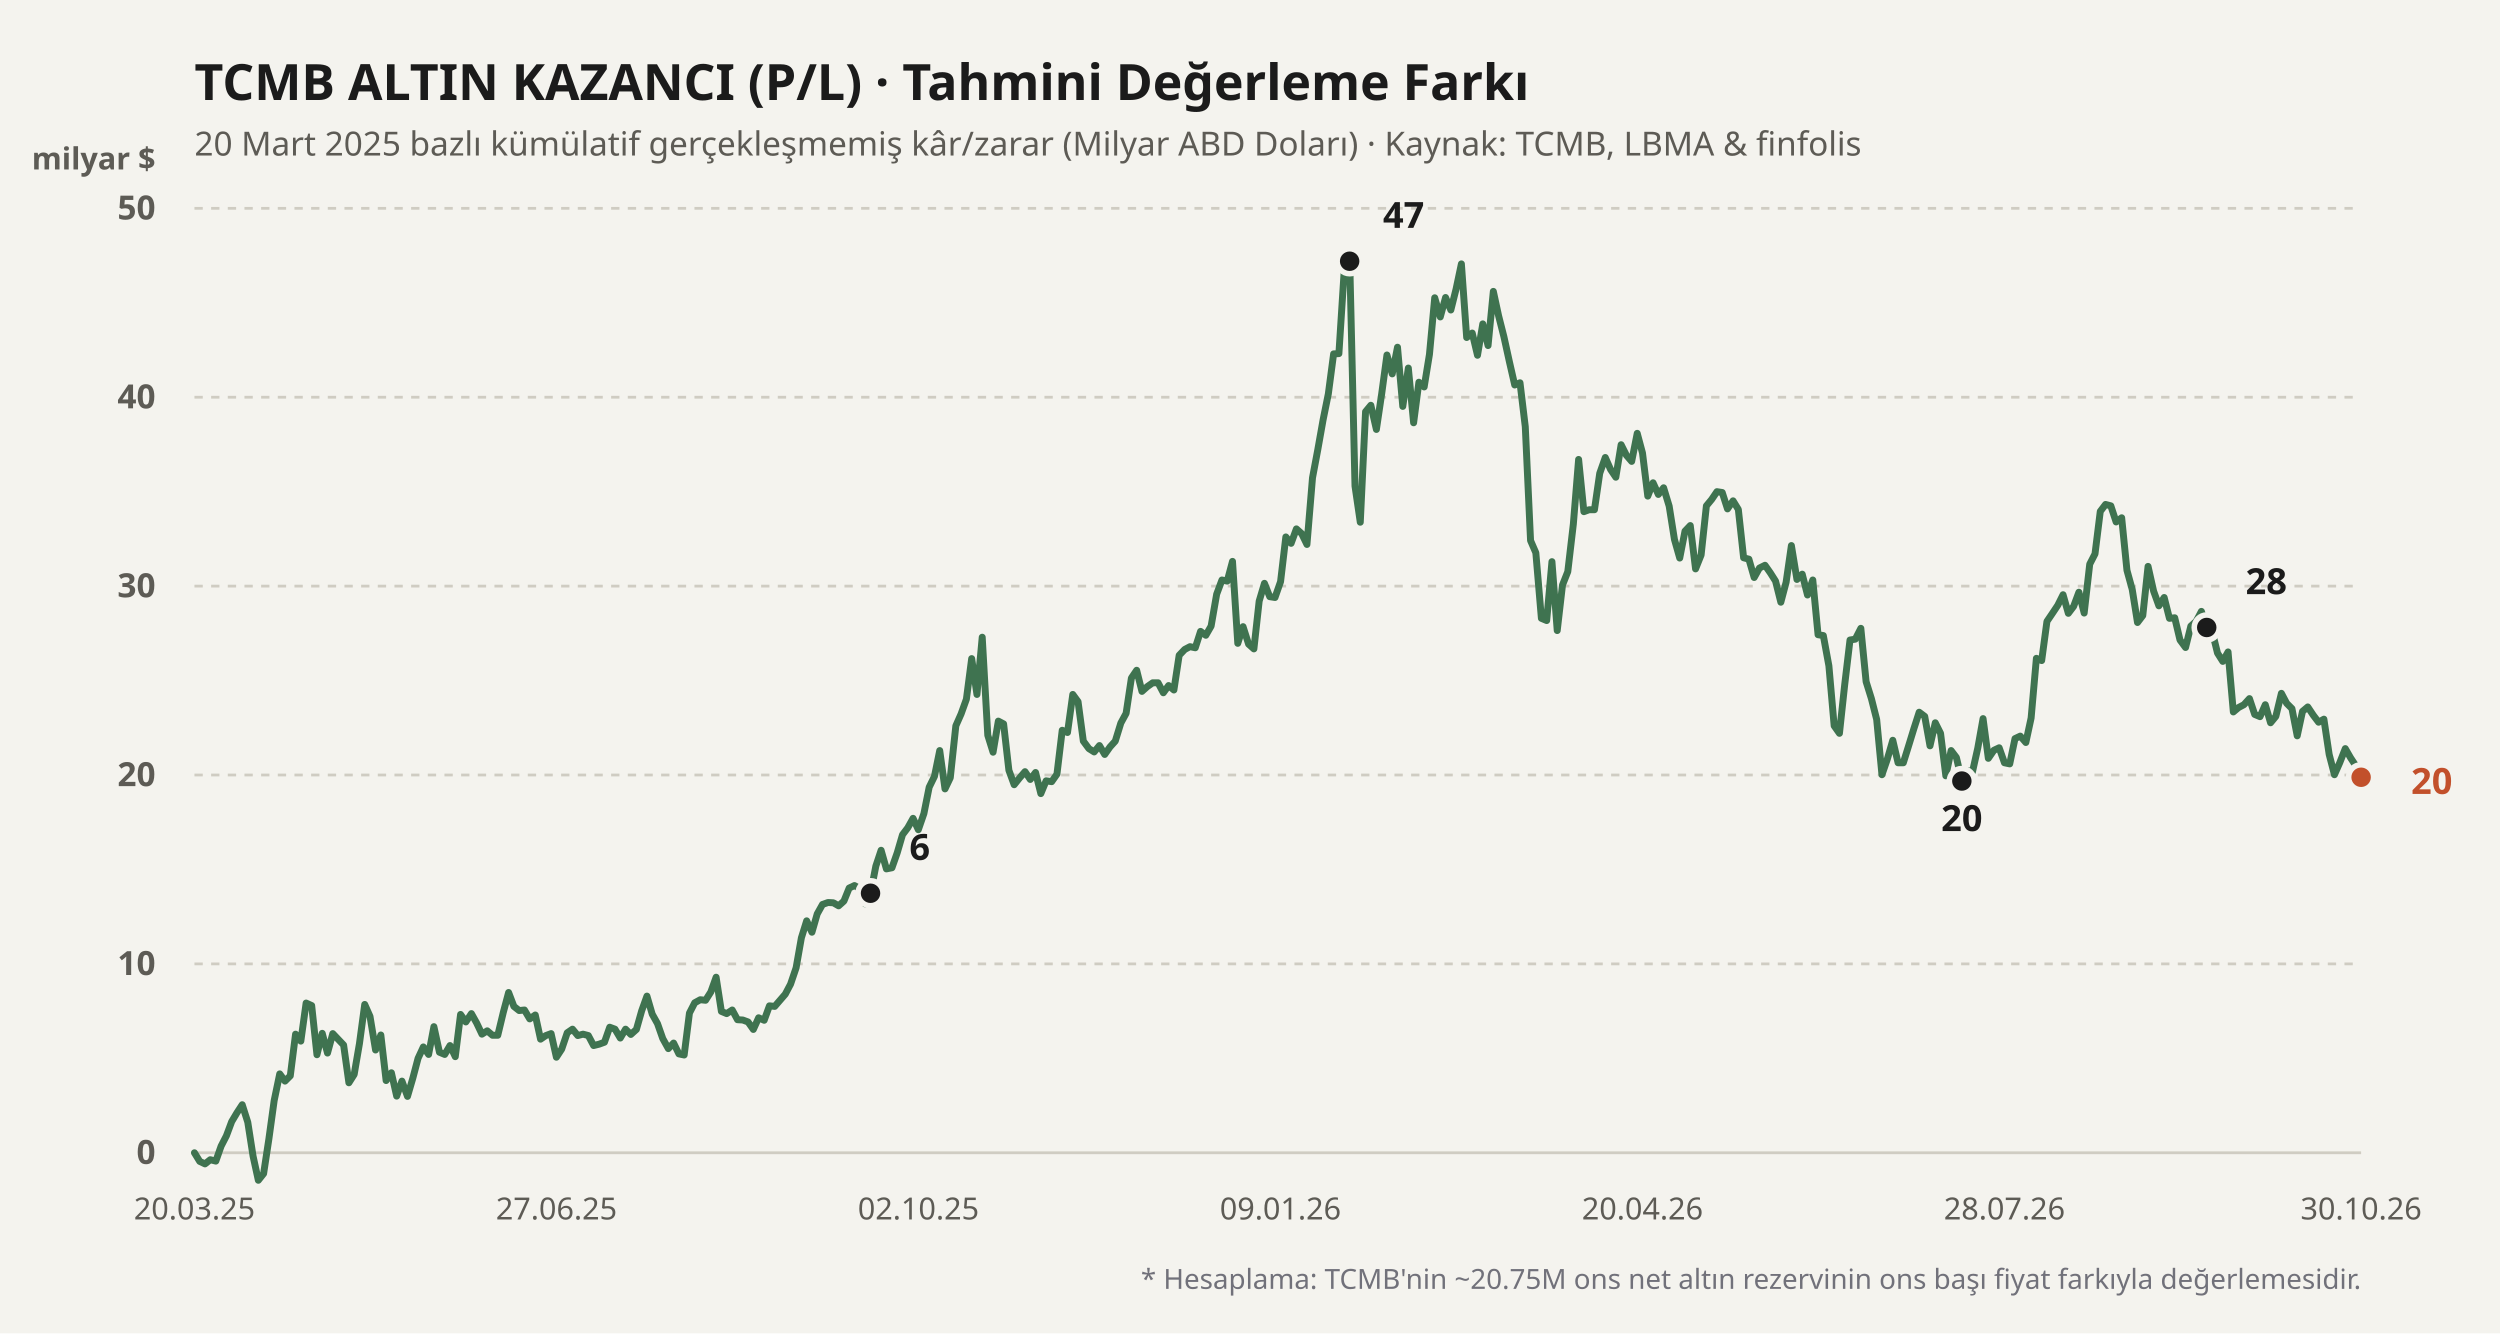
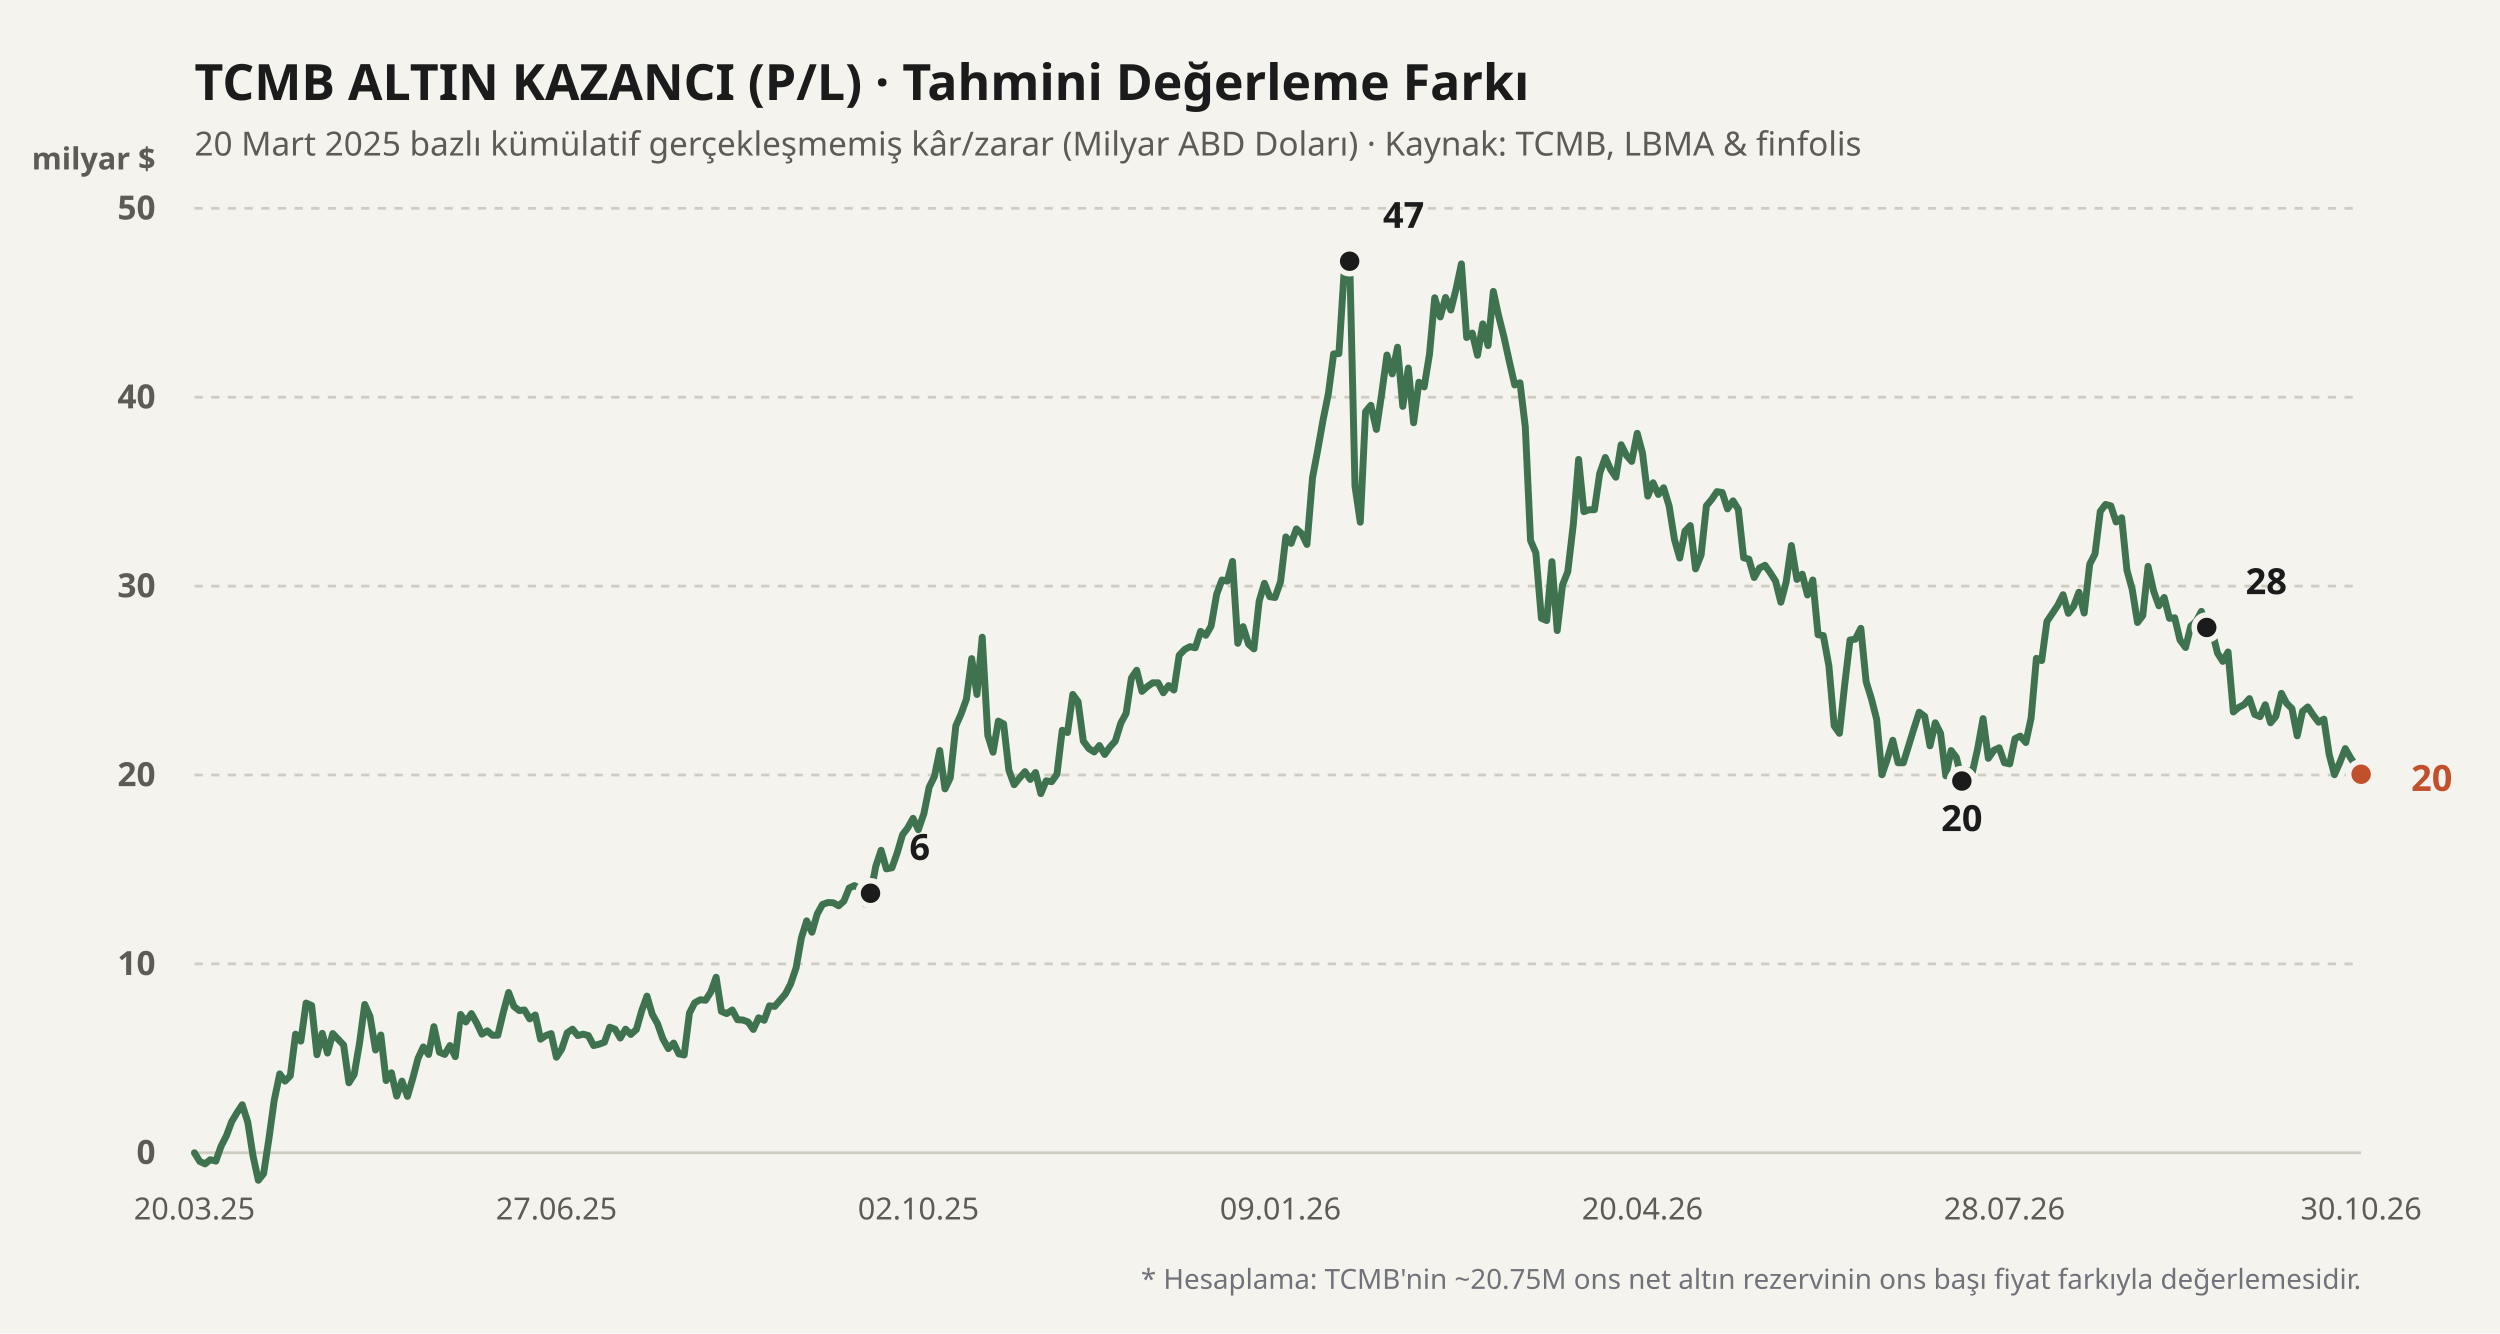
<svg xmlns="http://www.w3.org/2000/svg" viewBox="0 0 900 480" width="100%" height="100%">
  <rect width="900" height="480" fill="#f4f3ee" />
  <text x="70" y="36" fill="#1b1b1b" font-size="18" font-weight="700" font-family="'Bricolage Grotesque', system-ui, sans-serif">
    TCMB ALTIN KAZANCI (P/L) · Tahmini Değerleme Farkı
  </text>
  <text x="70" y="56" fill="#5d5b55" font-size="12" font-family="'Bricolage Grotesque', system-ui, sans-serif">
    20 Mart 2025 bazlı kümülatif gerçekleşmemiş kâr/zarar (Milyar ABD Doları) · Kaynak: TCMB, LBMA &amp; finfolis
  </text>
  <text x="56" y="61" fill="#5d5b55" font-size="11" font-weight="600" font-family="'Bricolage Grotesque', system-ui, sans-serif" text-anchor="end">milyar $</text>
  <line x1="70" y1="415" x2="850" y2="415" stroke="#cfccc2" stroke-width="1" stroke-dasharray="none" />
  <text x="56" y="419" fill="#5d5b55" font-size="12" font-family="'Bricolage Grotesque', system-ui, sans-serif" text-anchor="end" font-weight="600">0</text>
  <line x1="70" y1="347" x2="850" y2="347" stroke="#cfccc2" stroke-width="1" stroke-dasharray="3,3" />
  <text x="56" y="351" fill="#5d5b55" font-size="12" font-family="'Bricolage Grotesque', system-ui, sans-serif" text-anchor="end" font-weight="600">10</text>
  <line x1="70" y1="279" x2="850" y2="279" stroke="#cfccc2" stroke-width="1" stroke-dasharray="3,3" />
  <text x="56" y="283" fill="#5d5b55" font-size="12" font-family="'Bricolage Grotesque', system-ui, sans-serif" text-anchor="end" font-weight="600">20</text>
  <line x1="70" y1="211" x2="850" y2="211" stroke="#cfccc2" stroke-width="1" stroke-dasharray="3,3" />
  <text x="56" y="215" fill="#5d5b55" font-size="12" font-family="'Bricolage Grotesque', system-ui, sans-serif" text-anchor="end" font-weight="600">30</text>
  <line x1="70" y1="143" x2="850" y2="143" stroke="#cfccc2" stroke-width="1" stroke-dasharray="3,3" />
  <text x="56" y="147" fill="#5d5b55" font-size="12" font-family="'Bricolage Grotesque', system-ui, sans-serif" text-anchor="end" font-weight="600">40</text>
  <line x1="70" y1="75" x2="850" y2="75" stroke="#cfccc2" stroke-width="1" stroke-dasharray="3,3" />
  <text x="56" y="79" fill="#5d5b55" font-size="12" font-family="'Bricolage Grotesque', system-ui, sans-serif" text-anchor="end" font-weight="600">50</text>
  <defs>
    <linearGradient id="altin-grad" x1="0" y1="0" x2="0" y2="1">
      <stop offset="0%" stop-color="#3f7350" stop-opacity="0.25" />
      <stop offset="100%" stop-color="#3f7350" stop-opacity="0.02" />
    </linearGradient>
  </defs>
-   <polyline fill="none" stroke="#3f7350" stroke-width="2.5" stroke-linecap="round" stroke-linejoin="round" points="70.0,415.0 71.9,418.1 73.8,419.0 75.7,417.5 77.7,418.0 79.6,412.6 81.5,408.9 83.4,403.8 85.3,400.6 87.2,397.7 89.2,404.0 91.1,416.2 93.0,424.9 94.9,422.5 96.8,410.0 98.7,396.2 100.7,386.6 102.6,389.2 104.5,387.3 106.4,372.3 108.3,374.8 110.2,361.1 112.2,362.0 114.1,379.7 116.0,372.0 117.9,379.1 119.8,372.1 121.7,374.1 123.7,376.2 125.6,389.8 127.5,386.8 129.4,375.7 131.3,361.6 133.2,365.9 135.2,378.0 137.1,372.6 139.0,389.0 140.9,386.2 142.8,394.6 144.7,389.2 146.7,394.7 148.6,388.2 150.5,381.0 152.4,376.9 154.3,379.6 156.2,369.6 158.2,378.8 160.1,379.6 162.0,376.4 163.9,380.4 165.8,365.2 167.7,367.9 169.7,364.9 171.6,368.3 173.5,372.3 175.4,371.1 177.3,372.7 179.2,372.7 181.2,364.4 183.1,357.3 185.0,362.3 186.9,363.8 188.8,363.6 190.7,366.8 192.7,365.4 194.6,374.1 196.5,372.8 198.4,372.1 200.3,380.6 202.2,377.7 204.2,371.8 206.1,370.5 208.0,372.8 209.9,372.3 211.8,372.8 213.7,376.4 215.7,375.9 217.6,375.2 219.5,369.8 221.4,370.5 223.3,373.7 225.2,370.5 227.1,372.4 229.1,370.6 231.0,363.9 232.9,358.6 234.8,365.1 236.7,368.5 238.6,373.9 240.6,377.5 242.5,375.5 244.4,379.4 246.3,379.8 248.2,364.7 250.1,361.0 252.1,359.9 254.0,360.1 255.9,357.1 257.8,351.8 259.7,364.1 261.6,364.9 263.6,363.6 265.5,367.1 267.4,367.2 269.3,367.9 271.2,370.6 273.1,366.4 275.1,367.3 277.0,362.1 278.9,362.3 280.8,360.1 282.7,357.9 284.6,354.3 286.6,348.4 288.5,337.6 290.4,331.5 292.3,335.6 294.2,329.0 296.1,325.6 298.1,324.9 300.0,325.0 301.9,326.1 303.8,324.4 305.7,319.7 307.6,318.8 309.6,319.9 311.5,325.4 313.4,321.6 315.3,311.8 317.2,306.1 319.1,312.8 321.1,312.4 323.0,307.0 324.9,300.5 326.8,298.0 328.7,294.6 330.6,298.7 332.6,292.9 334.5,283.4 336.4,279.5 338.3,270.2 340.2,284.0 342.1,280.0 344.1,261.3 346.0,257.0 347.9,251.7 349.8,237.1 351.7,250.0 353.6,229.4 355.6,264.7 357.5,270.8 359.4,259.6 361.3,260.6 363.2,277.3 365.1,282.5 367.1,280.0 369.0,277.8 370.9,280.6 372.8,278.1 374.7,285.7 376.6,281.1 378.6,281.4 380.5,278.7 382.4,262.9 384.3,263.7 386.2,250.0 388.1,252.6 390.0,266.8 392.0,269.5 393.9,270.7 395.8,268.4 397.7,271.6 399.6,268.9 401.5,266.8 403.5,260.3 405.4,256.8 407.3,244.1 409.2,241.3 411.1,248.9 413.0,247.2 415.0,245.8 416.9,245.8 418.8,249.4 420.7,246.8 422.6,248.4 424.5,235.9 426.5,233.8 428.4,232.8 430.3,233.2 432.2,227.3 434.1,228.7 436.0,225.4 438.0,213.9 439.9,208.8 441.8,209.2 443.7,202.1 445.6,231.6 447.5,225.6 449.5,231.9 451.4,233.6 453.3,216.4 455.2,210.0 457.1,214.8 459.0,215.1 461.0,209.4 462.9,193.3 464.8,195.6 466.7,190.4 468.6,192.1 470.5,196.0 472.5,172.0 474.4,161.9 476.3,151.2 478.2,141.8 480.1,127.4 482.0,127.3 484.0,96.1 485.9,94.0 487.8,175.0 489.7,188.0 491.6,148.2 493.5,145.9 495.5,154.6 497.4,141.8 499.3,127.8 501.2,134.6 503.1,125.0 505.0,146.3 507.0,132.5 508.9,152.2 510.8,137.6 512.7,139.3 514.6,127.6 516.5,107.2 518.5,114.1 520.4,107.1 522.3,111.6 524.2,104.0 526.1,95.0 528.0,121.5 530.0,119.9 531.9,127.9 533.8,116.6 535.7,124.4 537.6,104.9 539.5,113.7 541.4,121.2 543.4,130.3 545.3,138.6 547.2,137.8 549.1,153.6 551.0,194.6 552.9,199.0 554.9,222.6 556.8,223.4 558.7,202.2 560.6,227.0 562.5,210.6 564.4,205.8 566.4,188.7 568.3,165.4 570.2,184.2 572.1,183.5 574.0,183.5 575.9,170.4 577.9,164.7 579.8,169.0 581.7,171.8 583.6,160.1 585.5,163.9 587.4,166.1 589.4,156.0 591.3,163.1 593.2,178.6 595.1,173.8 597.0,178.0 598.9,175.6 600.9,182.2 602.8,194.2 604.7,200.9 606.6,191.2 608.5,189.2 610.4,204.8 612.4,199.8 614.3,182.1 616.2,179.8 618.1,177.0 620.0,177.3 621.9,183.2 623.9,180.3 625.8,183.4 627.7,200.8 629.6,201.3 631.5,207.9 633.4,204.5 635.4,203.5 637.3,206.2 639.2,209.2 641.1,216.8 643.0,209.6 644.9,196.4 646.9,208.6 648.8,206.7 650.7,214.2 652.6,208.8 654.5,228.5 656.4,228.8 658.4,239.7 660.3,261.3 662.2,264.0 664.1,246.4 666.0,230.4 667.9,230.1 669.9,226.2 671.8,245.4 673.7,251.5 675.6,259.0 677.5,278.9 679.4,273.4 681.4,266.5 683.3,274.6 685.2,274.6 687.1,268.5 689.0,262.3 690.9,256.4 692.9,257.9 694.8,268.5 696.7,260.2 698.6,264.0 700.5,279.3 702.4,270.2 704.3,272.7 706.3,281.2 708.2,277.4 710.1,277.8 712.0,269.3 713.9,258.7 715.8,273.0 717.8,270.1 719.7,269.2 721.6,274.6 723.5,275.0 725.4,265.9 727.3,265.0 729.3,267.3 731.2,258.5 733.1,237.0 735.0,237.8 736.9,223.7 738.8,220.9 740.8,217.9 742.7,214.1 744.6,220.8 746.5,218.3 748.4,213.2 750.3,220.7 752.3,203.1 754.2,199.4 756.1,184.1 758.0,181.6 759.9,182.1 761.8,187.9 763.8,186.4 765.7,205.3 767.6,212.2 769.5,224.1 771.4,221.6 773.3,203.9 775.3,212.8 777.2,218.1 779.1,215.1 781.0,222.6 782.9,222.4 784.8,230.4 786.8,233.1 788.7,225.4 790.6,223.7 792.5,220.1 794.4,225.9 796.3,227.0 798.3,235.1 800.2,238.1 802.1,234.7 804.0,256.3 805.9,254.7 807.8,253.7 809.8,251.5 811.7,257.2 813.6,258.0 815.5,253.7 817.4,260.2 819.3,257.9 821.3,249.6 823.2,253.2 825.1,255.1 827.0,264.9 828.9,256.1 830.8,254.5 832.8,257.5 834.7,260.0 836.6,258.9 838.5,271.6 840.4,278.9 842.3,274.6 844.3,269.5 846.2,272.8 848.1,275.7 850.0,279.8" />
+   <polyline fill="none" stroke="#3f7350" stroke-width="2.5" stroke-linecap="round" stroke-linejoin="round" points="70.0,415.0 71.9,418.1 73.8,419.0 75.7,417.5 77.7,418.0 79.6,412.6 81.5,408.9 83.4,403.8 85.3,400.6 87.2,397.7 89.2,404.0 91.1,416.2 93.0,424.9 94.9,422.5 96.8,410.0 98.7,396.2 100.7,386.6 102.6,389.2 104.5,387.3 106.4,372.3 108.3,374.8 110.2,361.1 112.2,362.0 114.1,379.7 116.0,372.0 117.9,379.1 119.8,372.1 121.7,374.1 123.7,376.2 125.6,389.8 127.5,386.8 129.4,375.7 131.3,361.6 133.2,365.9 135.2,378.0 137.1,372.6 139.0,389.0 140.9,386.2 142.8,394.6 144.7,389.2 146.7,394.7 148.6,388.2 150.5,381.0 152.4,376.9 154.3,379.6 156.2,369.6 158.2,378.8 160.1,379.6 162.0,376.4 163.9,380.4 165.8,365.2 167.7,367.9 169.7,364.9 171.6,368.3 173.5,372.3 175.4,371.1 177.3,372.7 179.2,372.7 181.2,364.4 183.1,357.3 185.0,362.3 186.9,363.8 188.8,363.6 190.7,366.8 192.7,365.4 194.6,374.1 196.5,372.8 198.4,372.1 200.3,380.6 202.2,377.7 204.2,371.8 206.1,370.5 208.0,372.8 209.9,372.3 211.8,372.8 213.7,376.4 215.7,375.9 217.6,375.2 219.5,369.8 221.4,370.5 223.3,373.7 225.2,370.5 227.1,372.4 229.1,370.6 231.0,363.9 232.9,358.6 234.8,365.1 236.7,368.5 238.6,373.9 240.6,377.5 242.5,375.5 244.4,379.4 246.3,379.8 248.2,364.7 250.1,361.0 252.1,359.9 254.0,360.1 255.9,357.1 257.8,351.8 259.7,364.1 261.6,364.9 263.6,363.6 265.5,367.1 267.4,367.2 269.3,367.9 271.2,370.6 273.1,366.4 275.1,367.3 277.0,362.1 278.9,362.3 280.8,360.1 282.7,357.9 284.6,354.3 286.6,348.4 288.5,337.6 290.4,331.5 292.3,335.6 294.2,329.0 296.1,325.6 298.1,324.9 300.0,325.0 301.9,326.1 303.8,324.4 305.7,319.7 307.6,318.8 309.6,319.9 311.5,325.4 313.4,321.6 315.3,311.8 317.2,306.1 319.1,312.8 321.1,312.4 323.0,307.0 324.9,300.5 326.8,298.0 328.7,294.6 330.6,298.7 332.6,292.9 334.5,283.4 336.4,279.5 338.3,270.2 340.2,284.0 342.1,280.0 344.1,261.3 346.0,257.0 347.9,251.7 349.8,237.1 351.7,250.0 353.6,229.4 355.6,264.7 357.5,270.8 359.4,259.6 361.3,260.6 363.2,277.3 365.1,282.5 367.1,280.0 369.0,277.8 370.9,280.6 372.8,278.1 374.7,285.7 376.6,281.1 378.6,281.4 380.5,278.7 382.4,262.9 384.3,263.7 386.2,250.0 388.1,252.6 390.0,266.8 392.0,269.5 393.9,270.7 395.8,268.4 397.7,271.6 399.6,268.9 401.5,266.8 403.5,260.3 405.4,256.8 407.3,244.1 409.2,241.3 411.1,248.9 413.0,247.2 415.0,245.8 416.9,245.8 418.8,249.4 420.7,246.8 422.6,248.4 424.5,235.9 426.5,233.8 428.4,232.8 430.3,233.2 432.2,227.3 434.1,228.7 436.0,225.4 438.0,213.9 439.9,208.8 441.8,209.2 443.7,202.1 445.6,231.6 447.5,225.6 449.5,231.9 451.4,233.6 453.3,216.4 455.2,210.0 457.1,214.8 459.0,215.1 461.0,209.4 462.9,193.3 464.8,195.6 466.7,190.4 468.6,192.1 470.5,196.0 472.5,172.0 474.4,161.9 476.3,151.2 478.2,141.8 480.1,127.4 482.0,127.3 484.0,96.1 485.9,94.0 487.8,175.0 489.7,188.0 491.6,148.2 493.5,145.9 495.5,154.6 497.4,141.8 499.3,127.8 501.2,134.6 503.1,125.0 505.0,146.3 507.0,132.5 508.9,152.2 510.8,137.6 512.7,139.3 514.6,127.6 516.5,107.2 518.5,114.1 520.4,107.1 522.3,111.6 524.2,104.0 526.1,95.0 528.0,121.5 530.0,119.9 531.9,127.9 533.8,116.6 535.7,124.4 537.6,104.9 539.5,113.7 541.4,121.2 543.4,130.3 545.3,138.6 547.2,137.8 549.1,153.6 551.0,194.6 552.9,199.0 554.9,222.6 556.8,223.4 558.7,202.2 560.6,227.0 562.5,210.6 564.4,205.8 566.4,188.7 568.3,165.4 570.2,184.2 572.1,183.5 574.0,183.5 575.9,170.4 577.9,164.7 579.8,169.0 581.7,171.8 583.6,160.1 585.5,163.9 587.4,166.1 589.4,156.0 591.3,163.1 593.2,178.6 595.1,173.8 597.0,178.0 598.9,175.6 600.9,182.2 602.8,194.2 604.7,200.9 606.6,191.2 608.5,189.2 610.4,204.8 612.4,199.8 614.3,182.1 616.2,179.8 618.1,177.0 620.0,177.3 621.9,183.2 623.9,180.3 625.8,183.4 627.7,200.8 629.6,201.3 631.5,207.9 633.4,204.5 635.4,203.5 637.3,206.2 639.2,209.2 641.1,216.8 643.0,209.6 644.9,196.4 646.9,208.6 648.8,206.7 650.7,214.2 652.6,208.8 654.5,228.5 656.4,228.8 658.4,239.7 660.3,261.3 662.2,264.0 664.1,246.4 666.0,230.4 667.9,230.1 669.9,226.2 671.8,245.4 673.7,251.5 675.6,259.0 677.5,278.9 679.4,273.4 681.4,266.5 683.3,274.6 685.2,274.6 687.1,268.5 689.0,262.3 690.9,256.4 692.9,257.9 694.8,268.5 696.7,260.2 698.6,264.0 700.5,279.3 702.4,270.2 704.3,272.7 706.3,281.2 708.2,277.4 710.1,277.8 712.0,269.3 713.9,258.7 715.8,273.0 717.8,270.1 719.7,269.2 721.6,274.6 723.5,275.0 725.4,265.9 727.3,265.0 729.3,267.3 731.2,258.5 733.1,237.0 735.0,237.8 736.9,223.7 738.8,220.9 740.8,217.9 742.7,214.1 744.6,220.8 746.5,218.3 748.4,213.2 750.3,220.7 752.3,203.1 754.2,199.4 756.1,184.1 758.0,181.6 759.9,182.1 761.8,187.9 763.8,186.4 765.7,205.3 767.6,212.2 769.5,224.1 771.4,221.6 773.3,203.9 775.3,212.8 777.2,218.1 779.1,215.1 781.0,222.6 782.9,222.4 784.8,230.4 786.8,233.1 788.7,225.4 790.6,223.7 792.5,220.1 794.4,225.9 796.3,227.0 798.3,235.1 800.2,238.1 802.1,234.7 804.0,256.3 805.9,254.7 807.8,253.7 809.8,251.5 811.7,257.2 813.6,258.0 815.5,253.7 817.4,260.2 819.3,257.9 821.3,249.6 823.2,253.2 825.1,255.1 827.0,264.9 828.9,256.1 830.8,254.5 832.8,257.5 834.7,260.0 836.6,258.9 838.5,271.6 840.4,278.9 842.3,274.6 844.3,269.5 846.2,272.8 848.1,275.7 850.0,278.7" />
  <circle cx="313.391" cy="321.568" r="4.5" fill="#1b1b1b" stroke="#f4f3ee" stroke-width="2" />
  <text x="327.391" y="309.568" fill="#1b1b1b" font-weight="700" font-size="13" font-family="'Bricolage Grotesque', system-ui, sans-serif" text-anchor="start">6</text>
  <circle cx="485.872" cy="94.04" r="4.5" fill="#1b1b1b" stroke="#f4f3ee" stroke-width="2" />
  <text x="497.872" y="82.04" fill="#1b1b1b" font-weight="700" font-size="13" font-family="'Bricolage Grotesque', system-ui, sans-serif" text-anchor="start">47</text>
  <circle cx="706.265" cy="281.176" r="4.5" fill="#1b1b1b" stroke="#f4f3ee" stroke-width="2" />
  <text x="706.265" y="299.176" fill="#1b1b1b" font-weight="700" font-size="13" font-family="'Bricolage Grotesque', system-ui, sans-serif" text-anchor="middle">20</text>
  <circle cx="794.423" cy="225.892" r="4.5" fill="#1b1b1b" stroke="#f4f3ee" stroke-width="2" />
  <text x="808.423" y="213.892" fill="#1b1b1b" font-weight="700" font-size="13" font-family="'Bricolage Grotesque', system-ui, sans-serif" text-anchor="start">28</text>
-   <circle cx="850" cy="279.816" r="4.5" fill="#c2502b" stroke="#f4f3ee" stroke-width="2" />
-   <text x="868" y="285.816" fill="#c2502b" font-weight="700" font-size="13" font-family="'Bricolage Grotesque', system-ui, sans-serif" text-anchor="start">20</text>
+   <circle cx="850" cy="278.728" r="4.5" fill="#c2502b" stroke="#f4f3ee" stroke-width="2" />
+   <text x="868" y="284.728" fill="#c2502b" font-weight="700" font-size="13" font-family="'Bricolage Grotesque', system-ui, sans-serif" text-anchor="start">20</text>
  <text x="70" y="439" fill="#5d5b55" font-size="11" font-family="'Bricolage Grotesque', system-ui, sans-serif" text-anchor="middle">20.03.25</text>
  <text x="200.319" y="439" fill="#5d5b55" font-size="11" font-family="'Bricolage Grotesque', system-ui, sans-serif" text-anchor="middle">27.06.25</text>
  <text x="330.639" y="439" fill="#5d5b55" font-size="11" font-family="'Bricolage Grotesque', system-ui, sans-serif" text-anchor="middle">02.10.25</text>
  <text x="460.958" y="439" fill="#5d5b55" font-size="11" font-family="'Bricolage Grotesque', system-ui, sans-serif" text-anchor="middle">09.01.26</text>
  <text x="591.278" y="439" fill="#5d5b55" font-size="11" font-family="'Bricolage Grotesque', system-ui, sans-serif" text-anchor="middle">20.04.26</text>
  <text x="721.597" y="439" fill="#5d5b55" font-size="11" font-family="'Bricolage Grotesque', system-ui, sans-serif" text-anchor="middle">28.07.26</text>
  <text x="850" y="439" fill="#5d5b55" font-size="11" font-family="'Bricolage Grotesque', system-ui, sans-serif" text-anchor="middle">30.10.26</text>
  <text x="850" y="464" fill="#71717a" font-size="10" font-family="'Bricolage Grotesque', system-ui, sans-serif" text-anchor="end">
    * Hesaplama: TCMB'nin ~20.75M ons net altın rezervinin ons başı fiyat farkıyla değerlemesidir.
  </text>
</svg>
